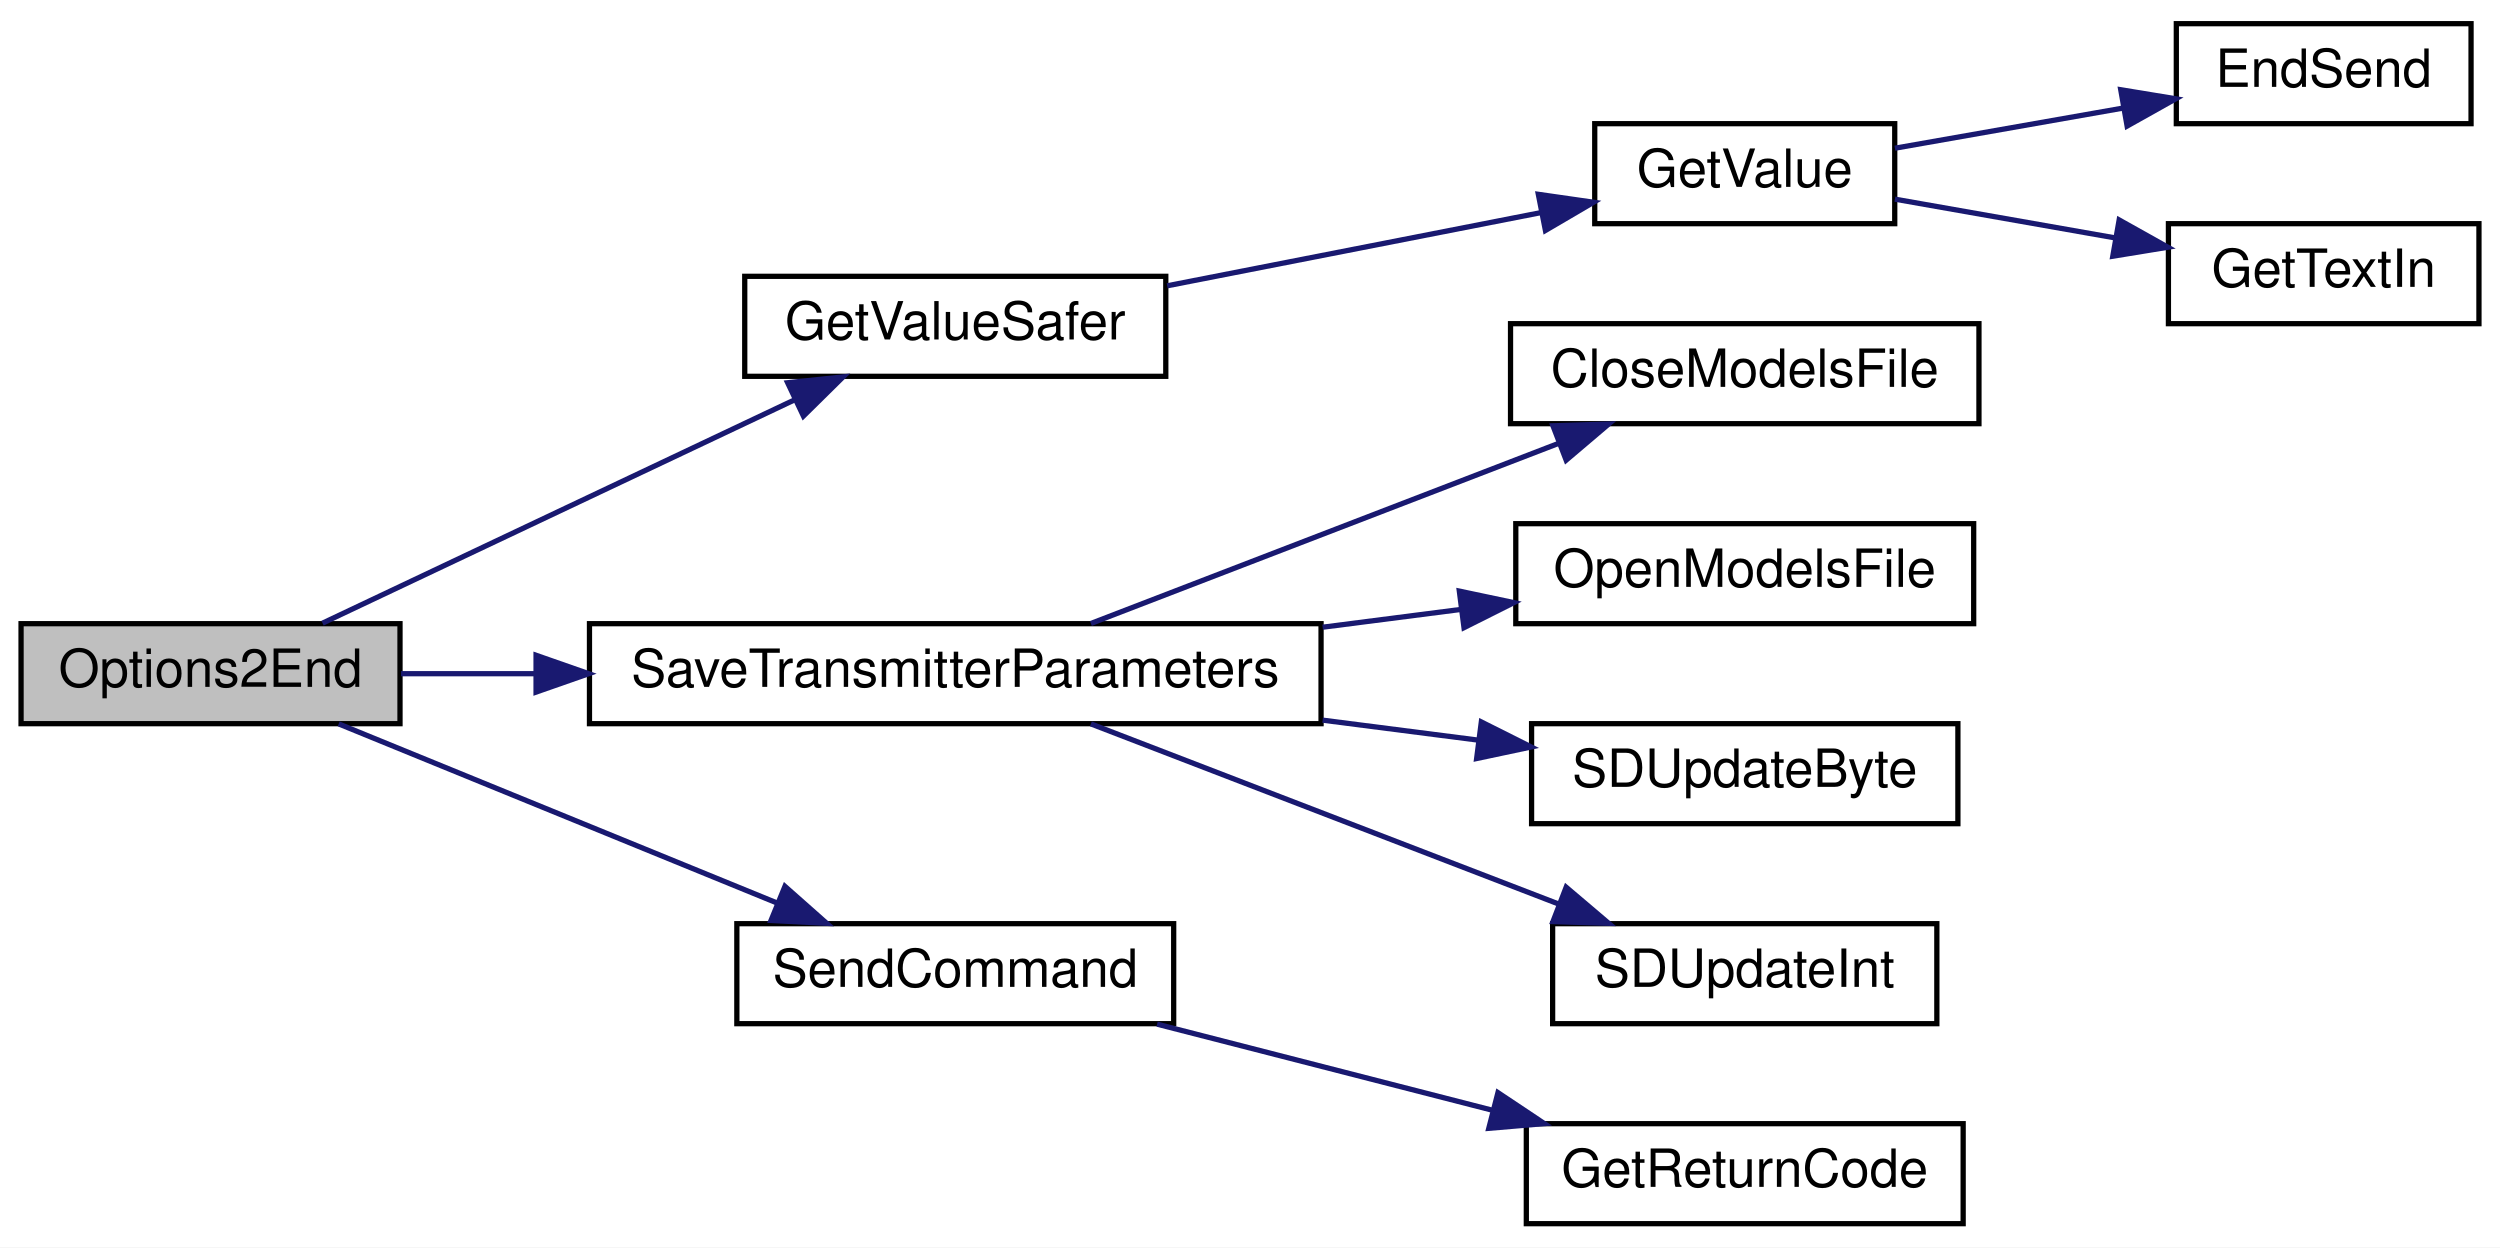
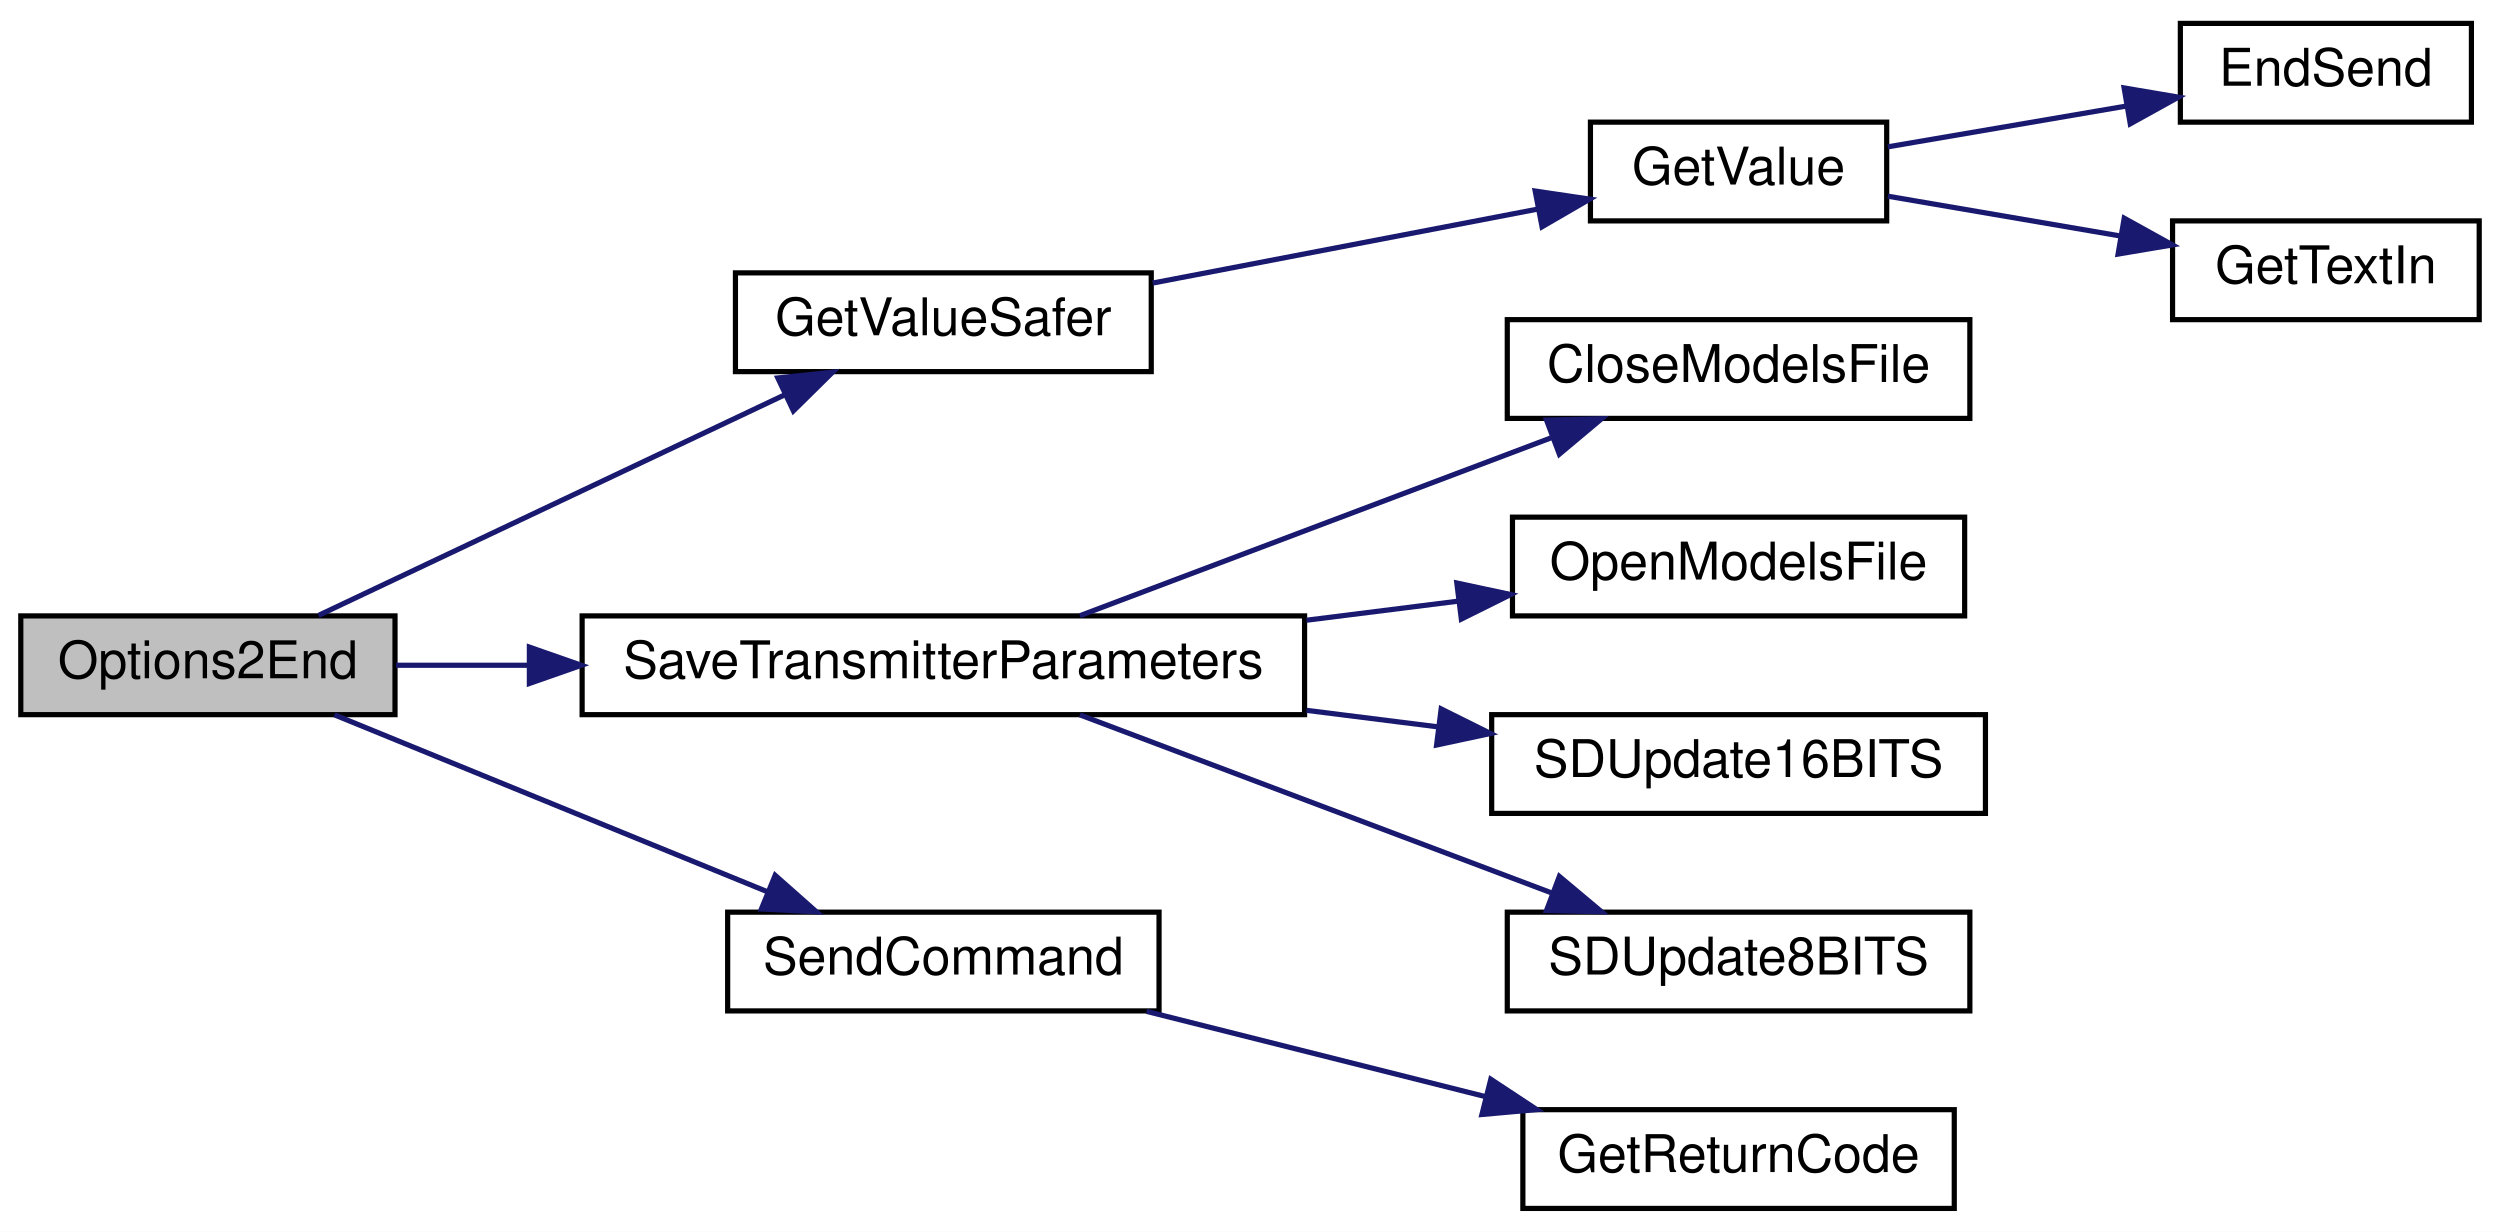
- <svg xmlns="http://www.w3.org/2000/svg" xmlns:xlink="http://www.w3.org/1999/xlink" width="475pt" height="237pt" viewBox="0.00 0.00 475.00 237.00">
+ <svg xmlns="http://www.w3.org/2000/svg" xmlns:xlink="http://www.w3.org/1999/xlink" width="481pt" height="237pt" viewBox="0.00 0.00 481.00 237.00">
  <g id="graph0" class="graph" transform="scale(1 1) rotate(0) translate(4 233)">
-     <polygon fill="white" stroke="transparent" points="-4,4 -4,-233 471,-233 471,4 -4,4" />
+     <polygon fill="white" stroke="transparent" points="-4,4 -4,-233 477,-233 477,4 -4,4" />
    <g id="node1" class="node">
      <g id="a_node1">
        <a xlink:title=" ">
          <polygon fill="#bfbfbf" stroke="black" points="0,-95.5 0,-114.5 72,-114.5 72,-95.5 0,-95.5" />
          <text text-anchor="middle" x="36" y="-102.5" font-family="Helvetica,sans-Serif" font-size="10.00">Options2End</text>
        </a>
      </g>
    </g>
    <g id="node2" class="node">
      <g id="a_node2">
        <a xlink:href="_transmitter_code_2src_2main_8cpp.html#aa96e947f56247db8901e81f09147ddf2" target="_top" xlink:title=" ">
          <polygon fill="white" stroke="black" points="137.5,-161.5 137.5,-180.5 217.5,-180.5 217.5,-161.5 137.5,-161.5" />
          <text text-anchor="middle" x="177.5" y="-168.5" font-family="Helvetica,sans-Serif" font-size="10.00">GetValueSafer</text>
        </a>
      </g>
    </g>
    <g id="edge1" class="edge">
      <path fill="none" stroke="midnightblue" d="M57.28,-114.6C80.84,-125.74 119.9,-144.22 146.86,-156.98" />
      <polygon fill="midnightblue" stroke="midnightblue" points="145.65,-160.28 156.19,-161.39 148.65,-153.95 145.65,-160.28" />
    </g>
    <g id="node6" class="node">
      <g id="a_node6">
        <a xlink:href="_transmitter_code_2src_2main_8cpp.html#aaf3d3b6d086a958ac8ebf1bb771adcee" target="_top" xlink:title=" ">
          <polygon fill="white" stroke="black" points="108,-95.5 108,-114.5 247,-114.5 247,-95.5 108,-95.5" />
          <text text-anchor="middle" x="177.5" y="-102.5" font-family="Helvetica,sans-Serif" font-size="10.00">SaveTransmitterParameters</text>
        </a>
      </g>
    </g>
    <g id="edge5" class="edge">
      <path fill="none" stroke="midnightblue" d="M72.2,-105C80.12,-105 88.83,-105 97.74,-105" />
      <polygon fill="midnightblue" stroke="midnightblue" points="97.85,-108.5 107.85,-105 97.85,-101.5 97.85,-108.5" />
    </g>
    <g id="node11" class="node">
      <g id="a_node11">
        <a xlink:href="_transmitter_code_2src_2main_8cpp.html#aecac2f0c289f02ef3c92b85be82eacac" target="_top" xlink:title=" ">
          <polygon fill="white" stroke="black" points="136,-38.5 136,-57.5 219,-57.5 219,-38.5 136,-38.5" />
          <text text-anchor="middle" x="177.5" y="-45.5" font-family="Helvetica,sans-Serif" font-size="10.00">SendCommand</text>
        </a>
      </g>
    </g>
    <g id="edge10" class="edge">
      <path fill="none" stroke="midnightblue" d="M60.35,-95.46C83.18,-86.13 118.16,-71.84 143.76,-61.38" />
      <polygon fill="midnightblue" stroke="midnightblue" points="145.14,-64.59 153.07,-57.57 142.49,-58.11 145.14,-64.59" />
    </g>
    <g id="node3" class="node">
      <g id="a_node3">
        <a xlink:href="_transmitter_code_2src_2main_8cpp.html#a6e4fac4e296c09388b8b56353402d67a" target="_top" xlink:title=" ">
-           <polygon fill="white" stroke="black" points="299,-190.5 299,-209.5 356,-209.5 356,-190.5 299,-190.5" />
-           <text text-anchor="middle" x="327.5" y="-197.5" font-family="Helvetica,sans-Serif" font-size="10.00">GetValue</text>
+           <polygon fill="white" stroke="black" points="302,-190.5 302,-209.5 359,-209.5 359,-190.5 302,-190.5" />
+           <text text-anchor="middle" x="330.5" y="-197.5" font-family="Helvetica,sans-Serif" font-size="10.00">GetValue</text>
        </a>
      </g>
    </g>
    <g id="edge2" class="edge">
-       <path fill="none" stroke="midnightblue" d="M217.77,-178.7C239.8,-183.01 267.14,-188.37 288.9,-192.63" />
-       <polygon fill="midnightblue" stroke="midnightblue" points="288.28,-196.08 298.77,-194.57 289.63,-189.21 288.28,-196.08" />
+       <path fill="none" stroke="midnightblue" d="M217.78,-178.54C240.66,-182.94 269.37,-188.45 291.95,-192.79" />
+       <polygon fill="midnightblue" stroke="midnightblue" points="291.37,-196.24 301.85,-194.69 292.69,-189.37 291.37,-196.24" />
    </g>
    <g id="node4" class="node">
      <g id="a_node4">
        <a xlink:href="_transmitter_code_2src_2main_8cpp.html#ad7b8aa834c87265667a5687b1787a1cc" target="_top" xlink:title=" ">
-           <polygon fill="white" stroke="black" points="409.5,-209.5 409.5,-228.5 465.5,-228.5 465.5,-209.5 409.5,-209.5" />
-           <text text-anchor="middle" x="437.5" y="-216.5" font-family="Helvetica,sans-Serif" font-size="10.00">EndSend</text>
+           <polygon fill="white" stroke="black" points="415.5,-209.5 415.5,-228.5 471.5,-228.5 471.5,-209.5 415.5,-209.5" />
+           <text text-anchor="middle" x="443.5" y="-216.5" font-family="Helvetica,sans-Serif" font-size="10.00">EndSend</text>
        </a>
      </g>
    </g>
    <g id="edge3" class="edge">
-       <path fill="none" stroke="midnightblue" d="M356.03,-204.84C369.21,-207.16 385.18,-209.97 399.4,-212.47" />
-       <polygon fill="midnightblue" stroke="midnightblue" points="398.94,-215.95 409.39,-214.23 400.15,-209.05 398.94,-215.95" />
+       <path fill="none" stroke="midnightblue" d="M359.22,-204.75C373.1,-207.12 390.1,-210.03 405.12,-212.6" />
+       <polygon fill="midnightblue" stroke="midnightblue" points="404.68,-216.08 415.13,-214.31 405.86,-209.18 404.68,-216.08" />
    </g>
    <g id="node5" class="node">
      <g id="a_node5">
        <a xlink:href="_transmitter_code_2src_2main_8cpp.html#a6fe457db5d6bc71ccb447dee824abf6a" target="_top" xlink:title=" ">
-           <polygon fill="white" stroke="black" points="408,-171.5 408,-190.5 467,-190.5 467,-171.5 408,-171.5" />
-           <text text-anchor="middle" x="437.5" y="-178.5" font-family="Helvetica,sans-Serif" font-size="10.00">GetTextIn</text>
+           <polygon fill="white" stroke="black" points="414,-171.5 414,-190.5 473,-190.5 473,-171.5 414,-171.5" />
+           <text text-anchor="middle" x="443.5" y="-178.5" font-family="Helvetica,sans-Serif" font-size="10.00">GetTextIn</text>
        </a>
      </g>
    </g>
    <g id="edge4" class="edge">
-       <path fill="none" stroke="midnightblue" d="M356.03,-195.16C368.68,-192.93 383.91,-190.25 397.69,-187.83" />
-       <polygon fill="midnightblue" stroke="midnightblue" points="398.64,-191.21 407.89,-186.03 397.43,-184.32 398.64,-191.21" />
+       <path fill="none" stroke="midnightblue" d="M359.22,-195.25C372.79,-192.93 389.34,-190.1 404.1,-187.57" />
+       <polygon fill="midnightblue" stroke="midnightblue" points="404.7,-191.02 413.97,-185.88 403.52,-184.12 404.7,-191.02" />
    </g>
    <g id="node7" class="node">
      <g id="a_node7">
        <a xlink:href="_transmitter_code_2src_2main_8cpp.html#a6922974b734cfe3a511e074a2d6ac33c" target="_top" xlink:title=" ">
-           <polygon fill="white" stroke="black" points="283,-152.5 283,-171.5 372,-171.5 372,-152.5 283,-152.5" />
-           <text text-anchor="middle" x="327.5" y="-159.5" font-family="Helvetica,sans-Serif" font-size="10.00">CloseModelsFile</text>
+           <polygon fill="white" stroke="black" points="286,-152.5 286,-171.5 375,-171.5 375,-152.5 286,-152.5" />
+           <text text-anchor="middle" x="330.5" y="-159.5" font-family="Helvetica,sans-Serif" font-size="10.00">CloseModelsFile</text>
        </a>
      </g>
    </g>
    <g id="edge6" class="edge">
-       <path fill="none" stroke="midnightblue" d="M203.27,-114.54C227.6,-123.91 264.93,-138.29 292.13,-148.76" />
-       <polygon fill="midnightblue" stroke="midnightblue" points="291.06,-152.1 301.65,-152.43 293.57,-145.57 291.06,-152.1" />
+       <path fill="none" stroke="midnightblue" d="M203.77,-114.54C228.6,-123.91 266.68,-138.29 294.43,-148.76" />
+       <polygon fill="midnightblue" stroke="midnightblue" points="293.55,-152.17 304.14,-152.43 296.02,-145.62 293.55,-152.17" />
    </g>
    <g id="node8" class="node">
      <g id="a_node8">
        <a xlink:href="_transmitter_code_2src_2main_8cpp.html#ae7618f38a148877bc5681be58cba8354" target="_top" xlink:title=" ">
-           <polygon fill="white" stroke="black" points="284,-114.5 284,-133.5 371,-133.5 371,-114.5 284,-114.5" />
-           <text text-anchor="middle" x="327.5" y="-121.5" font-family="Helvetica,sans-Serif" font-size="10.00">OpenModelsFile</text>
+           <polygon fill="white" stroke="black" points="287,-114.5 287,-133.5 374,-133.5 374,-114.5 287,-114.5" />
+           <text text-anchor="middle" x="330.5" y="-121.5" font-family="Helvetica,sans-Serif" font-size="10.00">OpenModelsFile</text>
        </a>
      </g>
    </g>
    <g id="edge7" class="edge">
-       <path fill="none" stroke="midnightblue" d="M247.3,-113.83C256.1,-114.96 265,-116.1 273.5,-117.2" />
-       <polygon fill="midnightblue" stroke="midnightblue" points="273.27,-120.69 283.63,-118.5 274.16,-113.75 273.27,-120.69" />
+       <path fill="none" stroke="midnightblue" d="M247.37,-113.67C257.2,-114.9 267.17,-116.16 276.63,-117.35" />
+       <polygon fill="midnightblue" stroke="midnightblue" points="276.29,-120.83 286.65,-118.61 277.16,-113.89 276.29,-120.83" />
    </g>
    <g id="node9" class="node">
      <g id="a_node9">
-         <a xlink:href="_transmitter_code_2src_2main_8cpp.html#aead4267a5769c2ae9feb2917c3d77db0" target="_top" xlink:title=" ">
-           <polygon fill="white" stroke="black" points="287,-76.5 287,-95.5 368,-95.5 368,-76.5 287,-76.5" />
-           <text text-anchor="middle" x="327.5" y="-83.5" font-family="Helvetica,sans-Serif" font-size="10.00">SDUpdateByte</text>
+         <a xlink:href="_transmitter_code_2src_2main_8cpp.html#ab050a5ccab59581ec4f14a916be9d97b" target="_top" xlink:title=" ">
+           <polygon fill="white" stroke="black" points="283,-76.5 283,-95.5 378,-95.5 378,-76.5 283,-76.5" />
+           <text text-anchor="middle" x="330.5" y="-83.5" font-family="Helvetica,sans-Serif" font-size="10.00">SDUpdate16BITS</text>
        </a>
      </g>
    </g>
    <g id="edge8" class="edge">
-       <path fill="none" stroke="midnightblue" d="M247.3,-96.17C257.28,-94.89 267.38,-93.59 276.89,-92.37" />
-       <polygon fill="midnightblue" stroke="midnightblue" points="277.45,-95.83 286.92,-91.08 276.56,-88.88 277.45,-95.83" />
+       <path fill="none" stroke="midnightblue" d="M247.37,-96.33C255.89,-95.26 264.52,-94.18 272.82,-93.13" />
+       <polygon fill="midnightblue" stroke="midnightblue" points="273.28,-96.6 282.76,-91.88 272.4,-89.66 273.28,-96.6" />
    </g>
    <g id="node10" class="node">
      <g id="a_node10">
-         <a xlink:href="_transmitter_code_2src_2main_8cpp.html#a653ff5fd975f7ed9e38a790af206aa97" target="_top" xlink:title=" ">
-           <polygon fill="white" stroke="black" points="291,-38.5 291,-57.5 364,-57.5 364,-38.5 291,-38.5" />
-           <text text-anchor="middle" x="327.5" y="-45.5" font-family="Helvetica,sans-Serif" font-size="10.00">SDUpdateInt</text>
+         <a xlink:href="_transmitter_code_2src_2main_8cpp.html#a512ed84f4270bd62e922cd7dd82fd427" target="_top" xlink:title=" ">
+           <polygon fill="white" stroke="black" points="286,-38.5 286,-57.5 375,-57.5 375,-38.5 286,-38.5" />
+           <text text-anchor="middle" x="330.5" y="-45.5" font-family="Helvetica,sans-Serif" font-size="10.00">SDUpdate8BITS</text>
        </a>
      </g>
    </g>
    <g id="edge9" class="edge">
-       <path fill="none" stroke="midnightblue" d="M203.27,-95.46C227.6,-86.09 264.93,-71.71 292.13,-61.24" />
-       <polygon fill="midnightblue" stroke="midnightblue" points="293.57,-64.43 301.65,-57.57 291.06,-57.9 293.57,-64.43" />
+       <path fill="none" stroke="midnightblue" d="M203.77,-95.46C228.6,-86.09 266.68,-71.71 294.43,-61.24" />
+       <polygon fill="midnightblue" stroke="midnightblue" points="296.02,-64.38 304.14,-57.57 293.55,-57.83 296.02,-64.38" />
    </g>
    <g id="node12" class="node">
      <g id="a_node12">
        <a xlink:href="_transmitter_code_2src_2main_8cpp.html#a43937dd3d9c795271fd9c3eb3c6b6410" target="_top" xlink:title=" ">
-           <polygon fill="white" stroke="black" points="286,-0.5 286,-19.5 369,-19.5 369,-0.5 286,-0.5" />
-           <text text-anchor="middle" x="327.5" y="-7.5" font-family="Helvetica,sans-Serif" font-size="10.00">GetReturnCode</text>
+           <polygon fill="white" stroke="black" points="289,-0.5 289,-19.5 372,-19.5 372,-0.5 289,-0.5" />
+           <text text-anchor="middle" x="330.5" y="-7.5" font-family="Helvetica,sans-Serif" font-size="10.00">GetReturnCode</text>
        </a>
      </g>
    </g>
    <g id="edge11" class="edge">
-       <path fill="none" stroke="midnightblue" d="M215.85,-38.41C235.2,-33.44 259.03,-27.32 279.61,-22.04" />
-       <polygon fill="midnightblue" stroke="midnightblue" points="280.61,-25.4 289.42,-19.52 278.87,-18.62 280.61,-25.4" />
+       <path fill="none" stroke="midnightblue" d="M216.6,-38.41C236.44,-33.42 260.88,-27.27 281.95,-21.97" />
+       <polygon fill="midnightblue" stroke="midnightblue" points="282.83,-25.35 291.67,-19.52 281.12,-18.57 282.83,-25.35" />
    </g>
  </g>
</svg>
